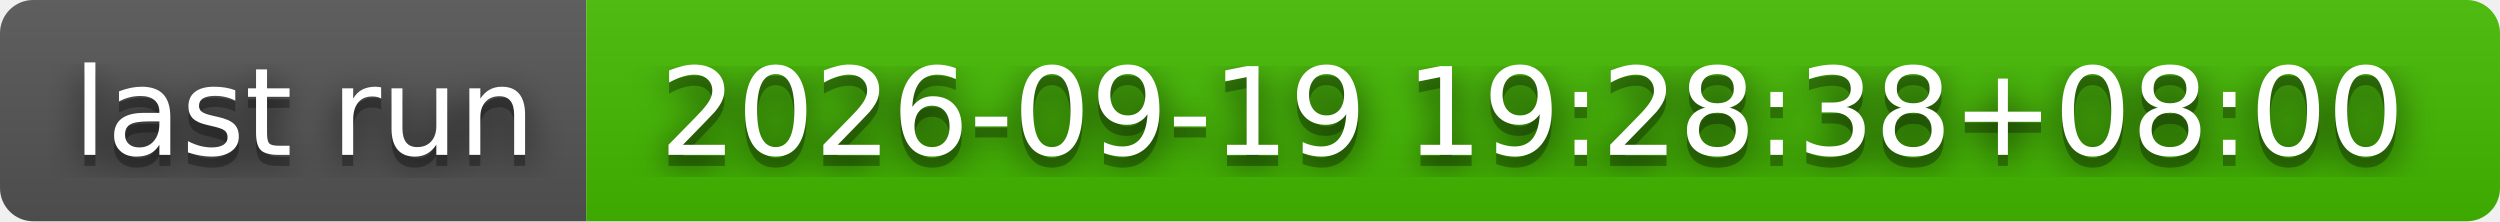
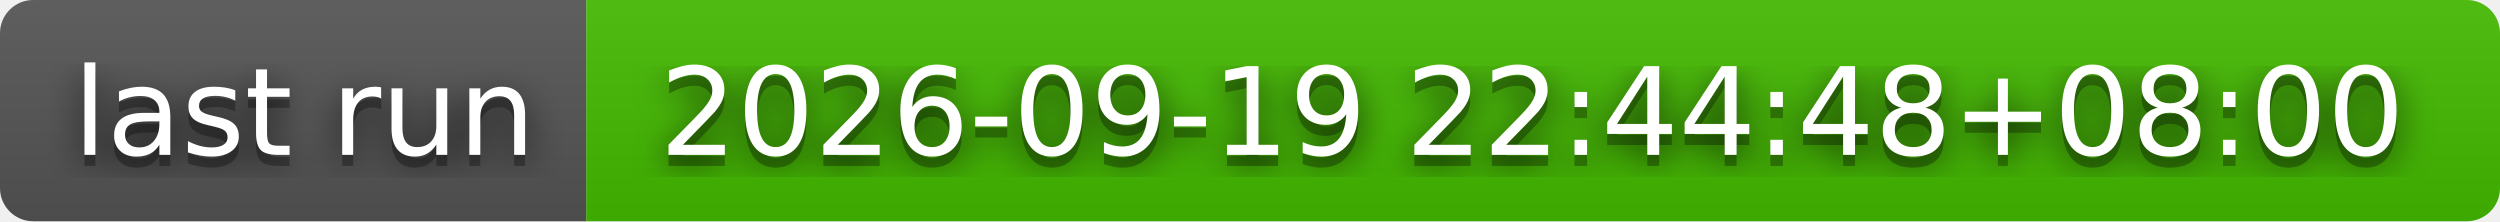
- <svg xmlns="http://www.w3.org/2000/svg" width="226" height="20" role="img" aria-label="last run: 2026-09-19 19:28:38+08:00">
+ <svg xmlns="http://www.w3.org/2000/svg" width="226" height="20" role="img" aria-label="last run: 2026-09-19 22:44:48+08:00">
  <filter id="blur">
    <feGaussianBlur stdDeviation="16" />
  </filter>
  <linearGradient id="s" x2="0" y2="100%">
    <stop offset="0" stop-color="#bbb" stop-opacity=".1" />
    <stop offset="1" stop-opacity=".1" />
  </linearGradient>
  <clipPath id="r">
    <rect width="226" height="20" rx="3" />
  </clipPath>
  <g clip-path="url(#r)">
    <rect width="53" height="20" fill="#555" />
    <rect x="53" width="173" height="20" fill="#4b0" />
    <rect width="226" height="20" fill="url(#s)" />
  </g>
  <g fill="#fff" text-anchor="middle" font-family="Verdana,Geneva,DejaVu Sans,sans-serif" text-rendering="geometricPrecision" font-size="110">
    <g transform="scale(.1)">
      <g aria-hidden="true" fill="#010101">
        <text x="275" y="150" fill-opacity=".8" filter="url(#blur)" textLength="430">last run</text>
        <text x="275" y="150" fill-opacity=".3" textLength="430">last run</text>
      </g>
      <text x="275" y="140" textLength="430">last run</text>
    </g>
    <g transform="scale(.1)">
      <g aria-hidden="true" fill="#010101">
-         <text x="1385" y="150" fill-opacity=".8" filter="url(#blur)" textLength="1630">2026-09-19 19:28:38+08:00</text>
-         <text x="1385" y="150" fill-opacity=".3" textLength="1630">2026-09-19 19:28:38+08:00</text>
+         <text x="1385" y="150" fill-opacity=".8" filter="url(#blur)" textLength="1630">2026-09-19 22:44:48+08:00</text>
+         <text x="1385" y="150" fill-opacity=".3" textLength="1630">2026-09-19 22:44:48+08:00</text>
      </g>
-       <text x="1385" y="140" textLength="1630">2026-09-19 19:28:38+08:00</text>
+       <text x="1385" y="140" textLength="1630">2026-09-19 22:44:48+08:00</text>
    </g>
  </g>
</svg>
